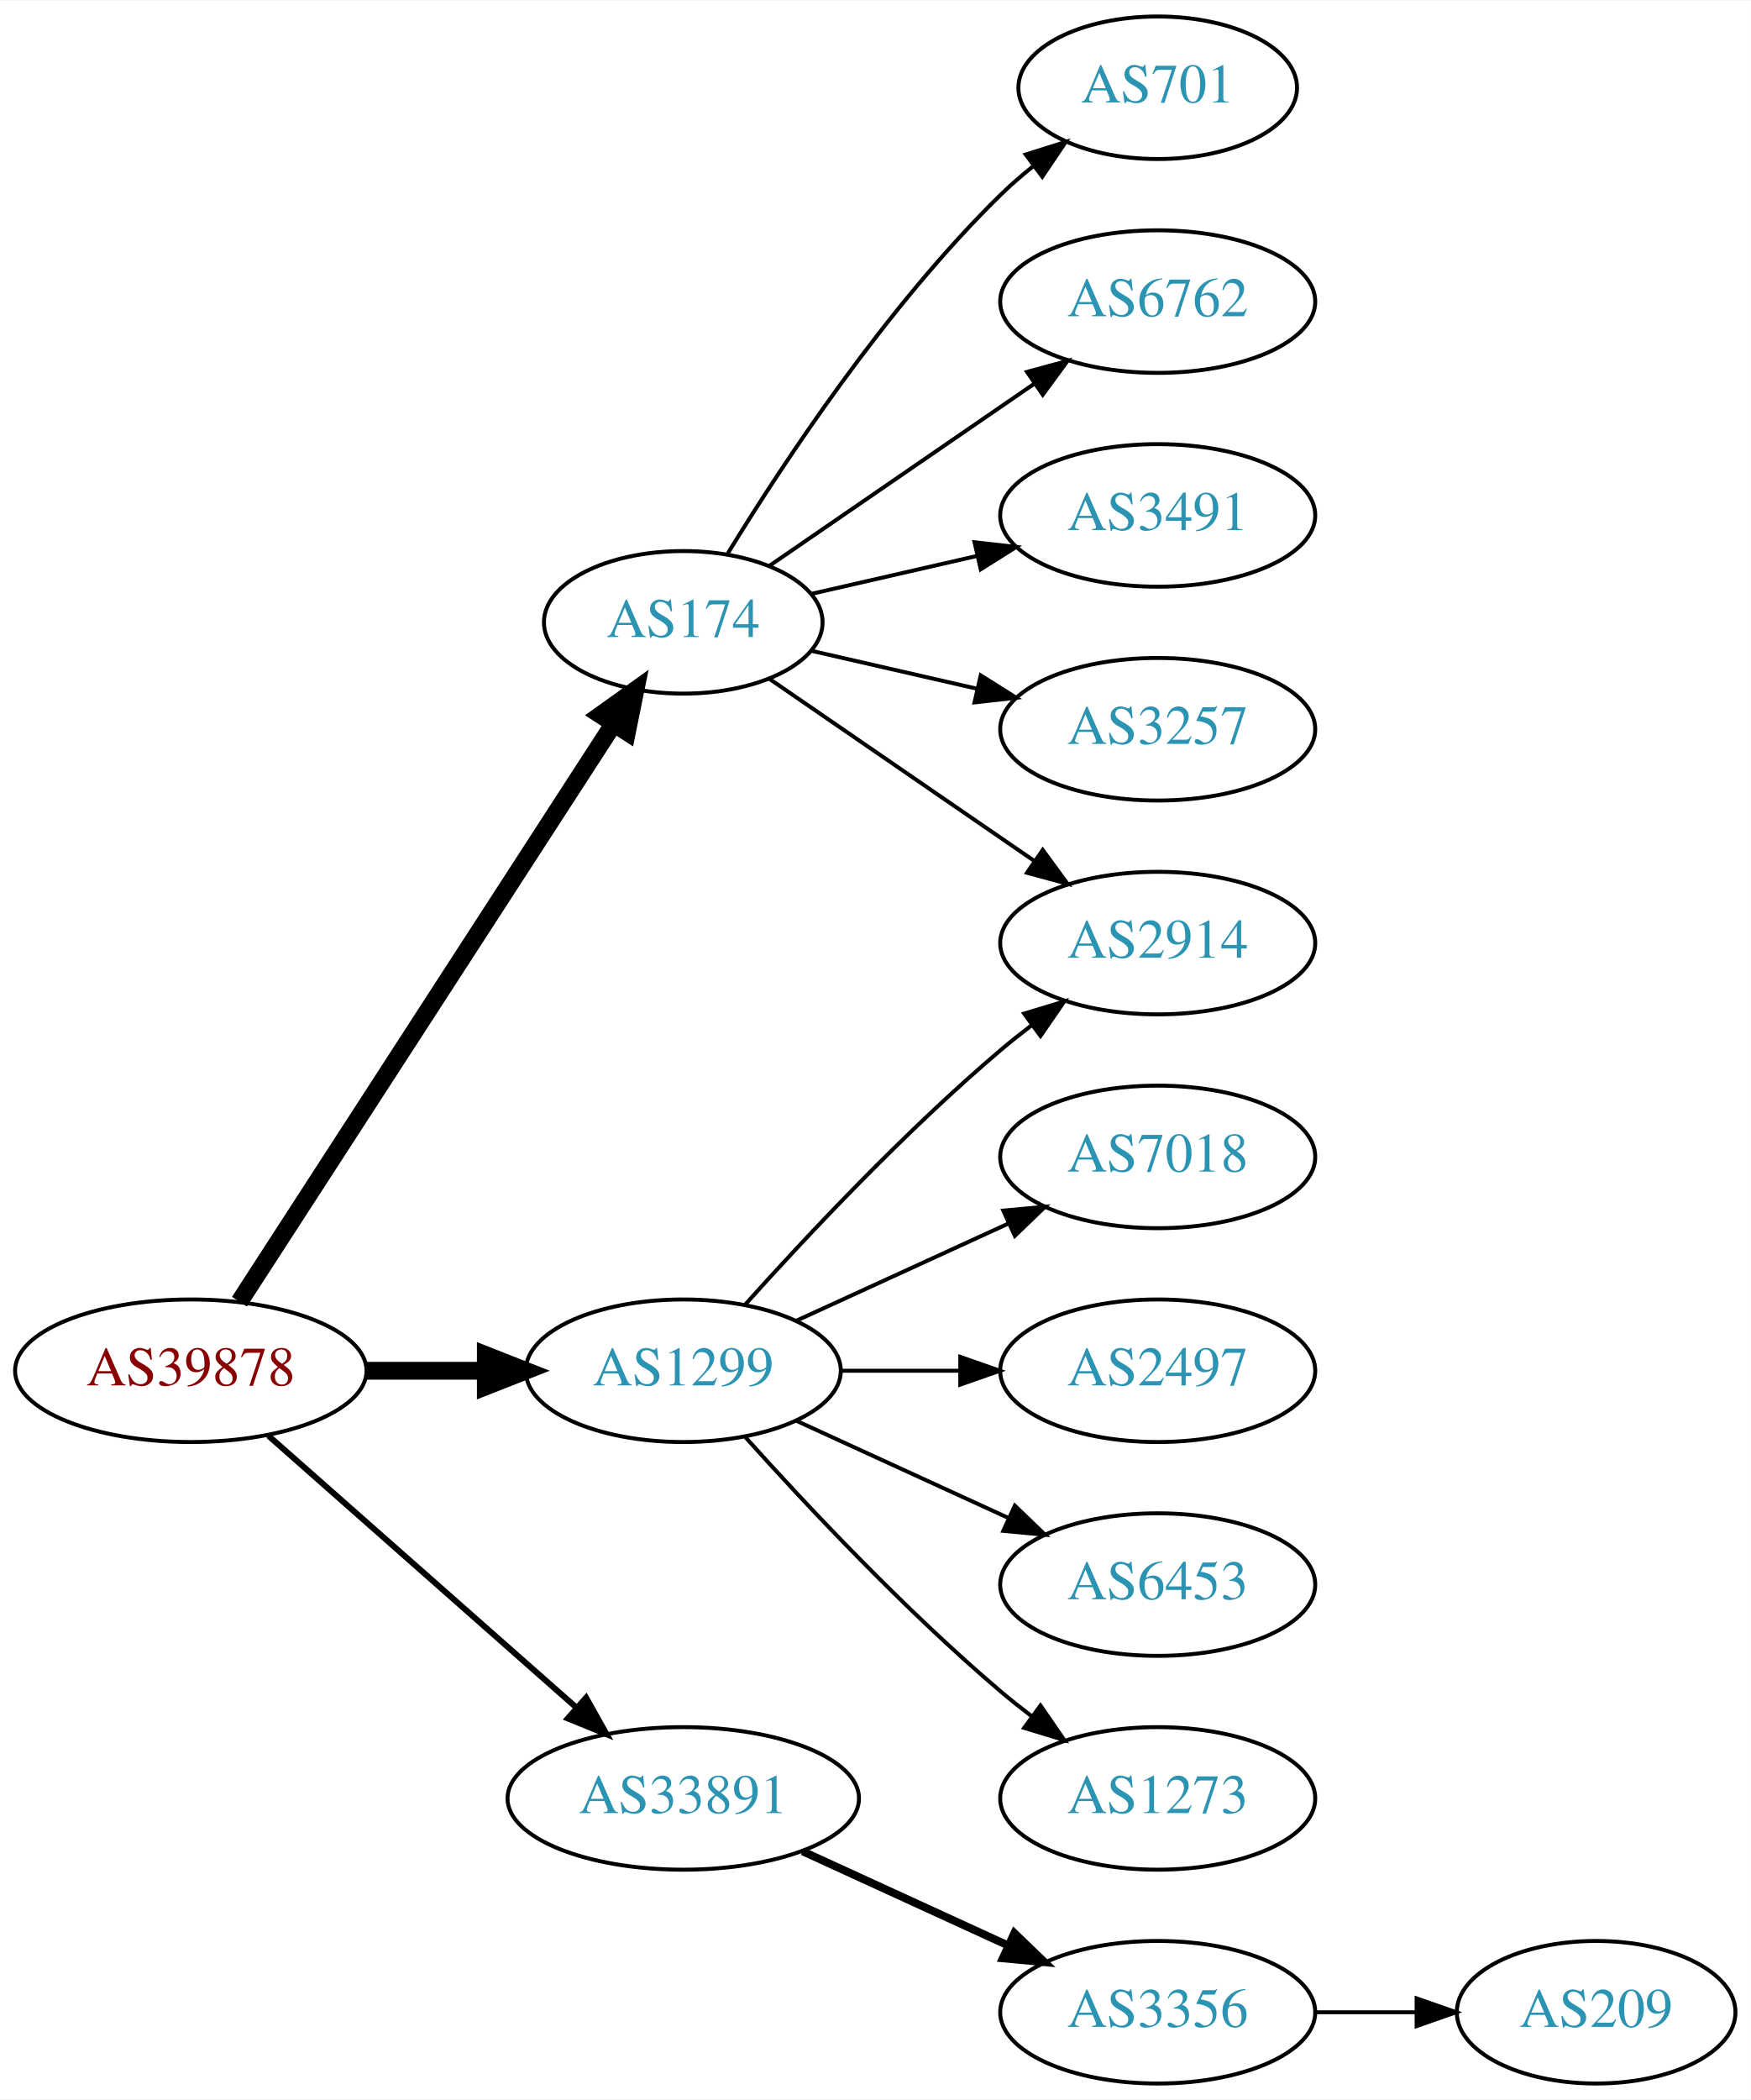
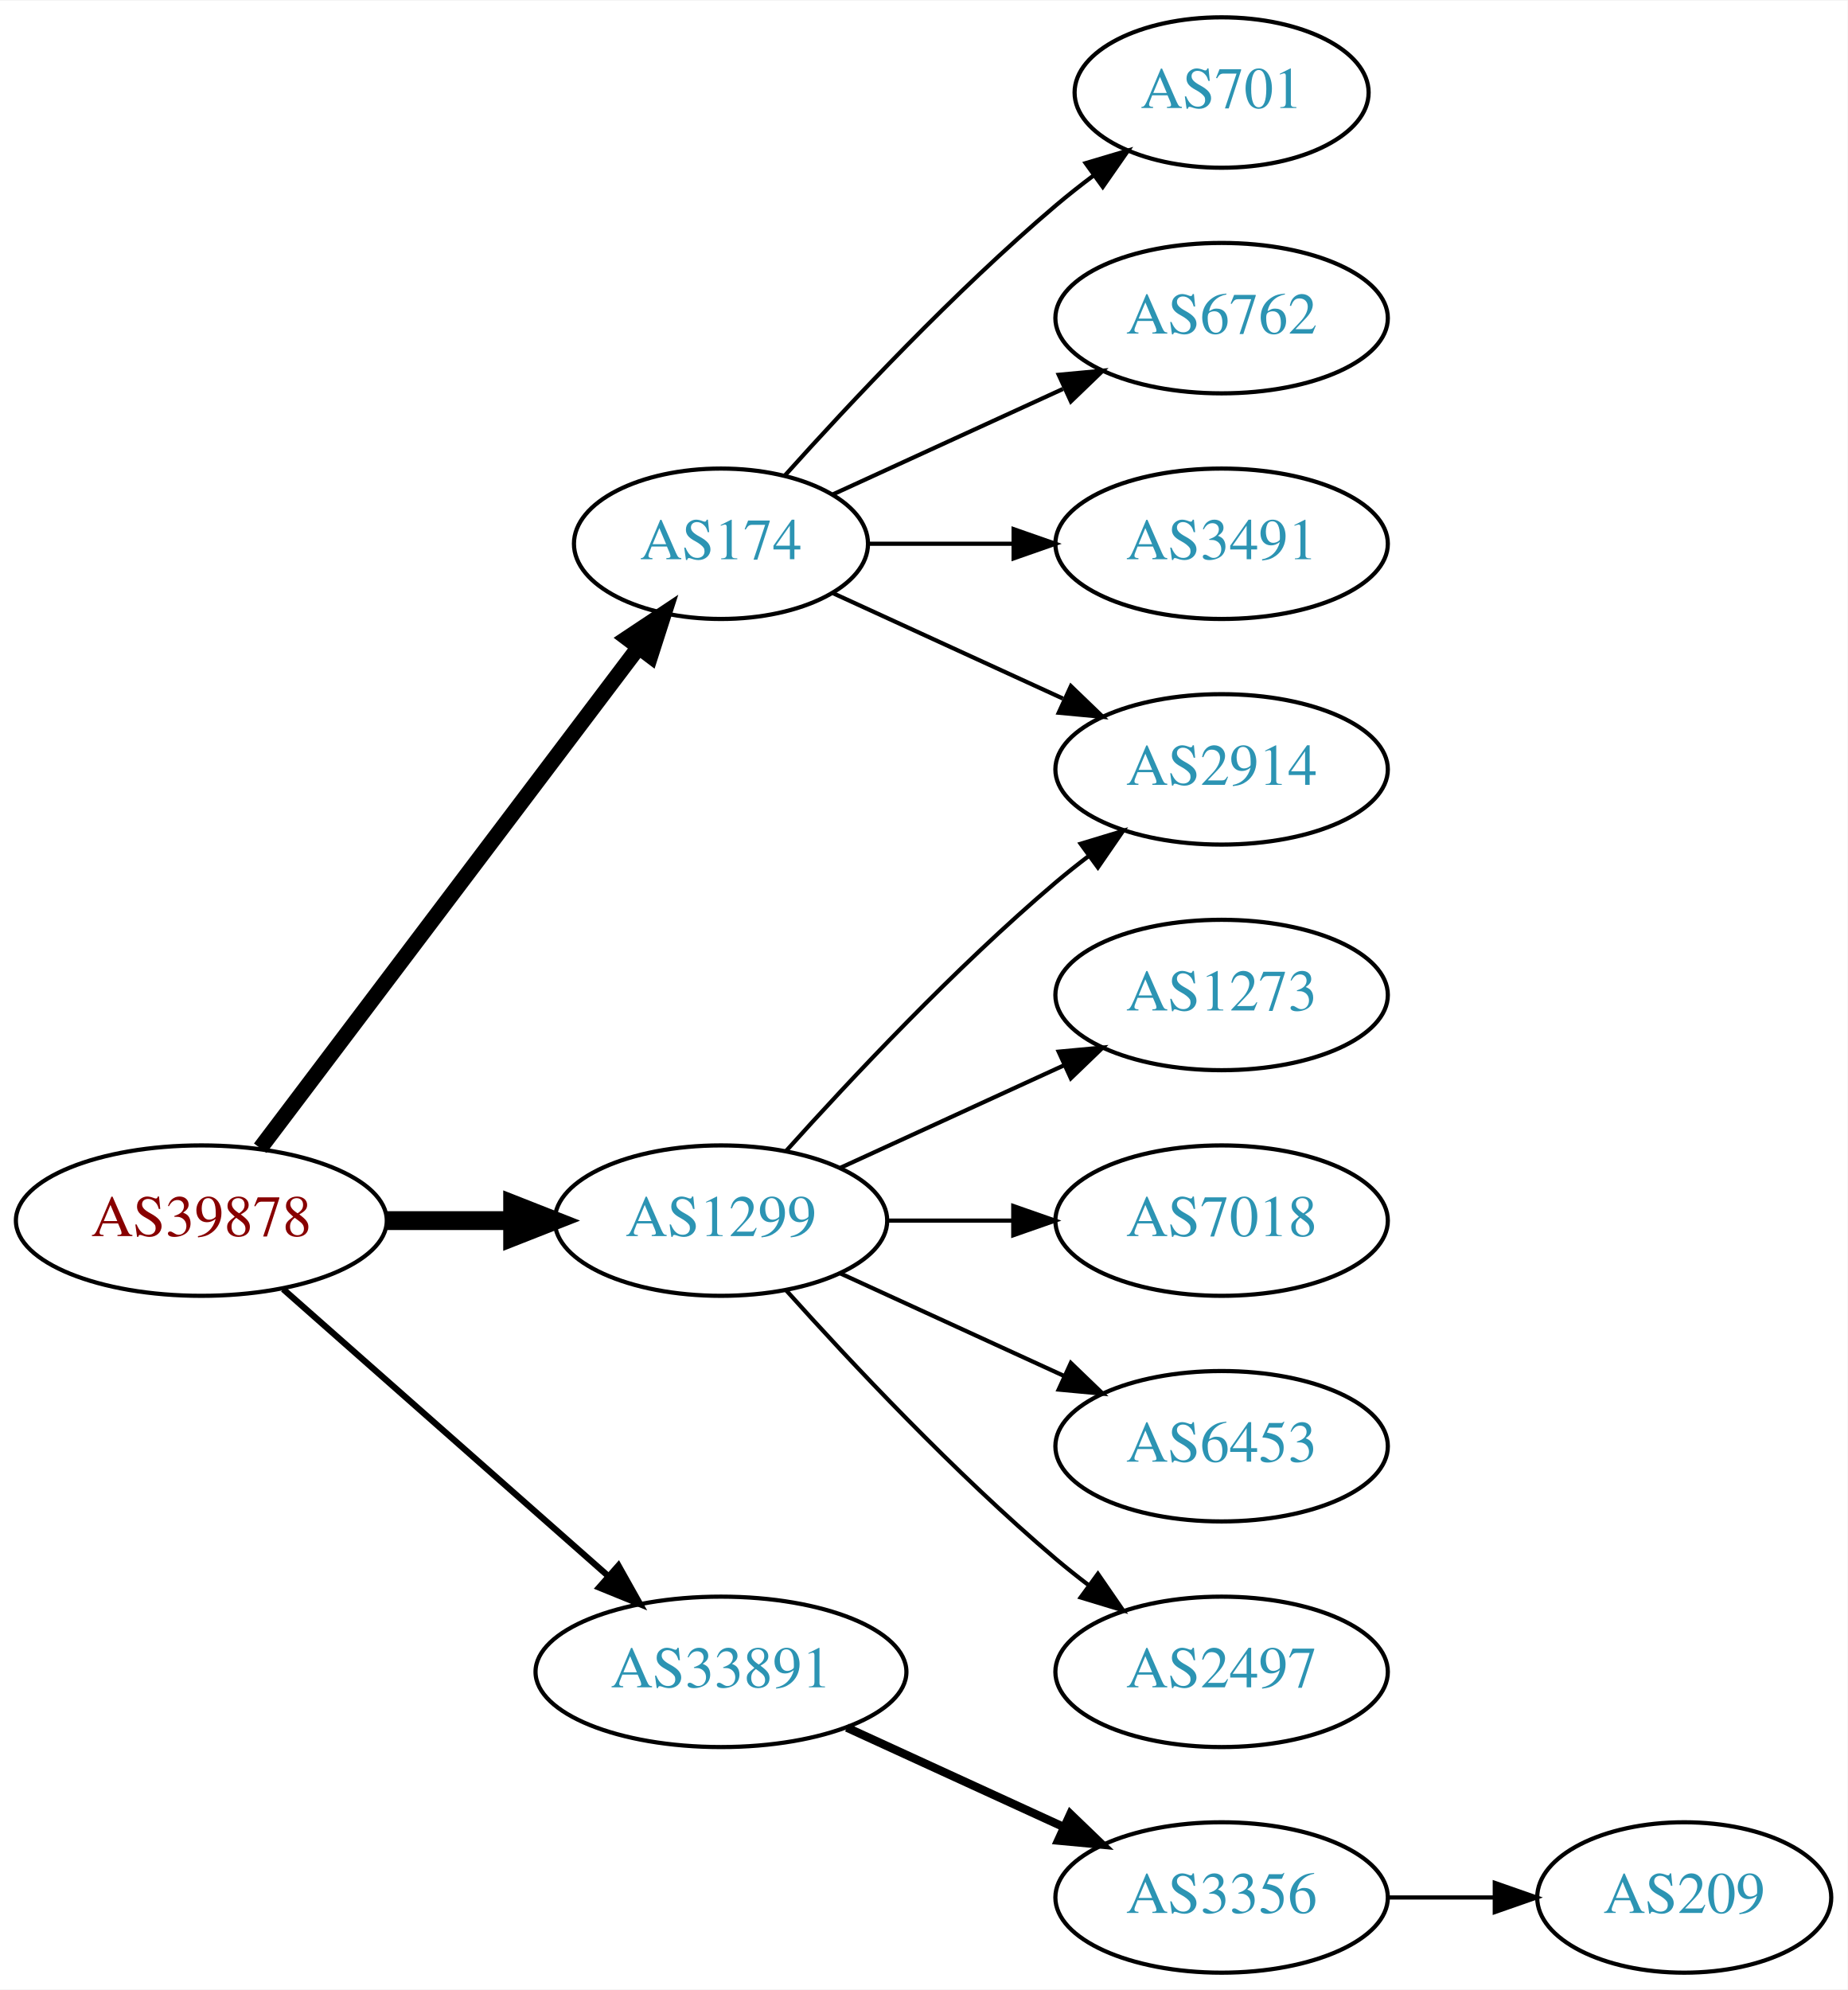
- <svg xmlns="http://www.w3.org/2000/svg" xmlns:xlink="http://www.w3.org/1999/xlink" width="442pt" height="530pt" viewBox="0.00 0.00 442.27 530.00">
-   <g id="graph0" class="graph" transform="scale(1 1) rotate(0) translate(4 526)">
-     <polygon fill="white" stroke="none" points="-4,4 -4,-526 438.271,-526 438.271,4 -4,4" />
+ <svg xmlns="http://www.w3.org/2000/svg" xmlns:xlink="http://www.w3.org/1999/xlink" width="442pt" height="476pt" viewBox="0.00 0.00 442.27 476.00">
+   <g id="graph0" class="graph" transform="scale(1 1) rotate(0) translate(4 472)">
+     <polygon fill="white" stroke="none" points="-4,4 -4,-472 438.271,-472 438.271,4 -4,4" />
    <g id="node1" class="node">
      <g id="a_node1">
        <a xlink:href="/asn/39878" xlink:title="AS39878 ~ Peter Rauter GmbH [AT]">
          <ellipse fill="#ffffff" stroke="black" cx="44.196" cy="-180" rx="44.393" ry="18" />
          <text text-anchor="middle" x="44.196" y="-176.3" font-family="Times,serif" font-size="14.00" fill="#880000">AS39878</text>
        </a>
      </g>
    </g>
    <g id="node2" class="node">
      <g id="a_node2">
        <a xlink:href="/asn/174" xlink:title="AS174 ~ Cogent Communications [US]">
-           <ellipse fill="#ffffff" stroke="black" cx="168.588" cy="-369" rx="35.194" ry="18" />
-           <text text-anchor="middle" x="168.588" y="-365.3" font-family="Times,serif" font-size="14.00" fill="#2c94b3">AS174</text>
+           <ellipse fill="#ffffff" stroke="black" cx="168.588" cy="-342" rx="35.194" ry="18" />
+           <text text-anchor="middle" x="168.588" y="-338.3" font-family="Times,serif" font-size="14.00" fill="#2c94b3">AS174</text>
        </a>
      </g>
    </g>
    <g id="edge1" class="edge">
-       <path fill="none" stroke="black" stroke-width="4.5" d="M56.491,-197.442C78.132,-230.859 125.532,-304.057 150.857,-343.163" />
-       <polygon fill="black" stroke="black" stroke-width="4.5" points="147.757,-345.62 156.497,-351.873 154.367,-341.339 147.757,-345.62" />
+       <path fill="none" stroke="black" stroke-width="3.75" d="M58.294,-197.337C80.032,-226.109 123.643,-283.834 148.706,-317.007" />
+       <polygon fill="black" stroke="black" stroke-width="3.75" points="146.13,-319.404 154.951,-325.273 151.716,-315.185 146.13,-319.404" />
    </g>
    <g id="node3" class="node">
      <g id="a_node3">
        <a xlink:href="/asn/1299" xlink:title="AS1299 ~ Telia Carrier [EU]">
          <ellipse fill="#ffffff" stroke="black" cx="168.588" cy="-180" rx="39.794" ry="18" />
          <text text-anchor="middle" x="168.588" y="-176.3" font-family="Times,serif" font-size="14.00" fill="#2c94b3">AS1299</text>
        </a>
      </g>
    </g>
    <g id="edge2" class="edge">
      <path fill="none" stroke="black" stroke-width="4.5" d="M88.692,-180C98.381,-180 108.717,-180 118.61,-180" />
      <polygon fill="black" stroke="black" stroke-width="4.5" points="118.713,-183.938 128.713,-180 118.713,-176.063 118.713,-183.938" />
    </g>
    <g id="node4" class="node">
      <g id="a_node4">
        <a xlink:href="/asn/33891" xlink:title="AS33891 ~ CORE-BACKBONE GMBH GLOBAL NETWORK [DE]">
          <ellipse fill="#ffffff" stroke="black" cx="168.588" cy="-72" rx="44.393" ry="18" />
          <text text-anchor="middle" x="168.588" y="-68.3" font-family="Times,serif" font-size="14.00" fill="#2c94b3">AS33891</text>
        </a>
      </g>
    </g>
    <g id="edge3" class="edge">
      <path fill="none" stroke="black" stroke-width="1.5" d="M63.785,-163.597C84.482,-145.333 118.089,-115.678 141.434,-95.079" />
      <polygon fill="black" stroke="black" stroke-width="1.5" points="144.043,-97.444 149.226,-88.203 139.412,-92.195 144.043,-97.444" />
    </g>
    <g id="node5" class="node">
      <g id="a_node5">
+         <a xlink:href="/asn/701" xlink:title="AS701 ~ UUNET [US]">
+           <ellipse fill="#ffffff" stroke="black" cx="288.431" cy="-450" rx="35.194" ry="18" />
+           <text text-anchor="middle" x="288.431" y="-446.3" font-family="Times,serif" font-size="14.00" fill="#2c94b3">AS701</text>
+         </a>
+       </g>
+     </g>
+     <g id="edge4" class="edge">
+       <path fill="none" stroke="black" d="M183.95,-358.409C199.223,-375.432 224.482,-402.396 248.784,-423 251.637,-425.418 254.702,-427.833 257.813,-430.169" />
+       <polygon fill="black" stroke="black" points="255.886,-433.095 266.041,-436.116 259.986,-427.422 255.886,-433.095" />
+     </g>
+     <g id="node6" class="node">
+       <g id="a_node6">
+         <a xlink:href="/asn/6762" xlink:title="AS6762 ~ TELECOM ITALIA SPARKLE S.p.A. [IT]">
+           <ellipse fill="#ffffff" stroke="black" cx="288.431" cy="-396" rx="39.794" ry="18" />
+           <text text-anchor="middle" x="288.431" y="-392.3" font-family="Times,serif" font-size="14.00" fill="#2c94b3">AS6762</text>
+         </a>
+       </g>
+     </g>
+     <g id="edge5" class="edge">
+       <path fill="none" stroke="black" d="M195.449,-353.851C211.57,-361.238 232.572,-370.862 250.438,-379.048" />
+       <polygon fill="black" stroke="black" points="249.44,-382.441 259.989,-383.425 252.356,-376.077 249.44,-382.441" />
+     </g>
+     <g id="node7" class="node">
+       <g id="a_node7">
        <a xlink:href="/asn/2914" xlink:title="AS2914 ~ NTT America, Inc. [US]">
          <ellipse fill="#ffffff" stroke="black" cx="288.431" cy="-288" rx="39.794" ry="18" />
          <text text-anchor="middle" x="288.431" y="-284.3" font-family="Times,serif" font-size="14.00" fill="#2c94b3">AS2914</text>
        </a>
      </g>
    </g>
-     <g id="edge4" class="edge">
-       <path fill="none" stroke="black" d="M190.385,-354.705C208.968,-341.932 236.419,-323.063 257.387,-308.651" />
-       <polygon fill="black" stroke="black" points="259.387,-311.524 265.645,-302.975 255.421,-305.755 259.387,-311.524" />
-     </g>
-     <g id="node6" class="node">
-       <g id="a_node6">
-         <a xlink:href="/asn/701" xlink:title="AS701 ~ UUNET [US]">
-           <ellipse fill="#ffffff" stroke="black" cx="288.431" cy="-504" rx="35.194" ry="18" />
-           <text text-anchor="middle" x="288.431" y="-500.3" font-family="Times,serif" font-size="14.00" fill="#2c94b3">AS701</text>
-         </a>
-       </g>
-     </g>
-     <g id="edge5" class="edge">
-       <path fill="none" stroke="black" d="M179.854,-386.44C193.662,-408.991 219.851,-448.722 248.784,-477 251.32,-479.478 254.103,-481.89 256.979,-484.188" />
-       <polygon fill="black" stroke="black" points="255.088,-487.144 265.195,-490.321 259.275,-481.535 255.088,-487.144" />
-     </g>
-     <g id="node7" class="node">
-       <g id="a_node7">
-         <a xlink:href="/asn/6762" xlink:title="AS6762 ~ TELECOM ITALIA SPARKLE S.p.A. [IT]">
-           <ellipse fill="#ffffff" stroke="black" cx="288.431" cy="-450" rx="39.794" ry="18" />
-           <text text-anchor="middle" x="288.431" y="-446.3" font-family="Times,serif" font-size="14.00" fill="#2c94b3">AS6762</text>
-         </a>
-       </g>
-     </g>
    <g id="edge6" class="edge">
-       <path fill="none" stroke="black" d="M190.385,-383.295C208.968,-396.068 236.419,-414.937 257.387,-429.349" />
-       <polygon fill="black" stroke="black" points="255.421,-432.245 265.645,-435.025 259.387,-426.476 255.421,-432.245" />
+       <path fill="none" stroke="black" d="M195.449,-330.149C211.57,-322.762 232.572,-313.138 250.438,-304.952" />
+       <polygon fill="black" stroke="black" points="252.356,-307.923 259.989,-300.575 249.44,-301.559 252.356,-307.923" />
    </g>
    <g id="node8" class="node">
      <g id="a_node8">
        <a xlink:href="/asn/3491" xlink:title="AS3491 ~ PCCW Global, Inc. [US]">
-           <ellipse fill="#ffffff" stroke="black" cx="288.431" cy="-396" rx="39.794" ry="18" />
-           <text text-anchor="middle" x="288.431" y="-392.3" font-family="Times,serif" font-size="14.00" fill="#2c94b3">AS3491</text>
+           <ellipse fill="#ffffff" stroke="black" cx="288.431" cy="-342" rx="39.794" ry="18" />
+           <text text-anchor="middle" x="288.431" y="-338.3" font-family="Times,serif" font-size="14.00" fill="#2c94b3">AS3491</text>
        </a>
      </g>
    </g>
    <g id="edge7" class="edge">
-       <path fill="none" stroke="black" d="M200.858,-376.165C213.698,-379.106 228.802,-382.567 242.77,-385.767" />
-       <polygon fill="black" stroke="black" points="242.161,-389.219 252.69,-388.04 243.725,-382.395 242.161,-389.219" />
+       <path fill="none" stroke="black" d="M203.99,-342C214.814,-342 226.982,-342 238.608,-342" />
+       <polygon fill="black" stroke="black" points="238.639,-345.5 248.639,-342 238.639,-338.5 238.639,-345.5" />
+     </g>
+     <g id="edge10" class="edge">
+       <path fill="none" stroke="black" d="M184.234,-196.725C199.535,-213.765 224.632,-240.523 248.784,-261 251.281,-263.117 253.942,-265.232 256.653,-267.293" />
+       <polygon fill="black" stroke="black" points="254.69,-270.194 264.83,-273.266 258.819,-264.541 254.69,-270.194" />
    </g>
    <g id="node9" class="node">
      <g id="a_node9">
-         <a xlink:href="/asn/3257" xlink:title="AS3257 ~ GTT [DE]">
-           <ellipse fill="#ffffff" stroke="black" cx="288.431" cy="-342" rx="39.794" ry="18" />
-           <text text-anchor="middle" x="288.431" y="-338.3" font-family="Times,serif" font-size="14.00" fill="#2c94b3">AS3257</text>
+         <a xlink:href="/asn/1273" xlink:title="AS1273 ~ Vodafone Group PLC [EU]">
+           <ellipse fill="#ffffff" stroke="black" cx="288.431" cy="-234" rx="39.794" ry="18" />
+           <text text-anchor="middle" x="288.431" y="-230.3" font-family="Times,serif" font-size="14.00" fill="#2c94b3">AS1273</text>
        </a>
      </g>
    </g>
    <g id="edge8" class="edge">
-       <path fill="none" stroke="black" d="M200.858,-361.835C213.698,-358.894 228.802,-355.433 242.77,-352.233" />
-       <polygon fill="black" stroke="black" points="243.725,-355.605 252.69,-349.96 242.161,-348.781 243.725,-355.605" />
-     </g>
-     <g id="edge13" class="edge">
-       <path fill="none" stroke="black" d="M184.234,-196.725C199.535,-213.765 224.632,-240.523 248.784,-261 251.281,-263.117 253.942,-265.232 256.653,-267.293" />
-       <polygon fill="black" stroke="black" points="254.69,-270.194 264.83,-273.266 258.819,-264.541 254.69,-270.194" />
+       <path fill="none" stroke="black" d="M197.217,-192.661C213.174,-199.973 233.445,-209.261 250.727,-217.181" />
+       <polygon fill="black" stroke="black" points="249.426,-220.435 259.975,-221.419 252.342,-214.071 249.426,-220.435" />
    </g>
    <g id="node10" class="node">
      <g id="a_node10">
        <a xlink:href="/asn/7018" xlink:title="AS7018 ~ AT&amp;T Services, Inc. [US]">
-           <ellipse fill="#ffffff" stroke="black" cx="288.431" cy="-234" rx="39.794" ry="18" />
-           <text text-anchor="middle" x="288.431" y="-230.3" font-family="Times,serif" font-size="14.00" fill="#2c94b3">AS7018</text>
+           <ellipse fill="#ffffff" stroke="black" cx="288.431" cy="-180" rx="39.794" ry="18" />
+           <text text-anchor="middle" x="288.431" y="-176.3" font-family="Times,serif" font-size="14.00" fill="#2c94b3">AS7018</text>
        </a>
      </g>
    </g>
    <g id="edge9" class="edge">
-       <path fill="none" stroke="black" d="M197.217,-192.661C213.174,-199.973 233.445,-209.261 250.727,-217.181" />
-       <polygon fill="black" stroke="black" points="249.426,-220.435 259.975,-221.419 252.342,-214.071 249.426,-220.435" />
+       <path fill="none" stroke="black" d="M208.501,-180C218.054,-180 228.404,-180 238.367,-180" />
+       <polygon fill="black" stroke="black" points="238.559,-183.5 248.559,-180 238.559,-176.5 238.559,-183.5" />
    </g>
    <g id="node11" class="node">
      <g id="a_node11">
-         <a xlink:href="/asn/2497" xlink:title="AS2497 ~ Internet Initiative Japan Inc. [JP]">
-           <ellipse fill="#ffffff" stroke="black" cx="288.431" cy="-180" rx="39.794" ry="18" />
-           <text text-anchor="middle" x="288.431" y="-176.3" font-family="Times,serif" font-size="14.00" fill="#2c94b3">AS2497</text>
-         </a>
-       </g>
-     </g>
-     <g id="edge10" class="edge">
-       <path fill="none" stroke="black" d="M208.501,-180C218.054,-180 228.404,-180 238.367,-180" />
-       <polygon fill="black" stroke="black" points="238.559,-183.5 248.559,-180 238.559,-176.5 238.559,-183.5" />
-     </g>
-     <g id="node12" class="node">
-       <g id="a_node12">
        <a xlink:href="/asn/6453" xlink:title="AS6453 ~ TATA COMMUNICATIONS (AMERICA) INC [US]">
          <ellipse fill="#ffffff" stroke="black" cx="288.431" cy="-126" rx="39.794" ry="18" />
          <text text-anchor="middle" x="288.431" y="-122.3" font-family="Times,serif" font-size="14.00" fill="#2c94b3">AS6453</text>
        </a>
      </g>
    </g>
    <g id="edge11" class="edge">
      <path fill="none" stroke="black" d="M197.217,-167.339C213.174,-160.027 233.445,-150.739 250.727,-142.819" />
      <polygon fill="black" stroke="black" points="252.342,-145.929 259.975,-138.581 249.426,-139.565 252.342,-145.929" />
    </g>
-     <g id="node13" class="node">
-       <g id="a_node13">
-         <a xlink:href="/asn/1273" xlink:title="AS1273 ~ Vodafone Group PLC [EU]">
+     <g id="node12" class="node">
+       <g id="a_node12">
+         <a xlink:href="/asn/2497" xlink:title="AS2497 ~ Internet Initiative Japan Inc. [JP]">
          <ellipse fill="#ffffff" stroke="black" cx="288.431" cy="-72" rx="39.794" ry="18" />
-           <text text-anchor="middle" x="288.431" y="-68.3" font-family="Times,serif" font-size="14.00" fill="#2c94b3">AS1273</text>
+           <text text-anchor="middle" x="288.431" y="-68.3" font-family="Times,serif" font-size="14.00" fill="#2c94b3">AS2497</text>
        </a>
      </g>
    </g>
    <g id="edge12" class="edge">
      <path fill="none" stroke="black" d="M184.234,-163.275C199.535,-146.235 224.632,-119.477 248.784,-99 251.281,-96.883 253.942,-94.768 256.653,-92.707" />
      <polygon fill="black" stroke="black" points="258.819,-95.459 264.83,-86.734 254.69,-89.806 258.819,-95.459" />
    </g>
-     <g id="node14" class="node">
-       <g id="a_node14">
+     <g id="node13" class="node">
+       <g id="a_node13">
        <a xlink:href="/asn/3356" xlink:title="AS3356 ~ Level 3 Parent, LLC [US]">
          <ellipse fill="#ffffff" stroke="black" cx="288.431" cy="-18" rx="39.794" ry="18" />
          <text text-anchor="middle" x="288.431" y="-14.3" font-family="Times,serif" font-size="14.00" fill="#2c94b3">AS3356</text>
        </a>
      </g>
    </g>
-     <g id="edge14" class="edge">
+     <g id="edge13" class="edge">
      <path fill="none" stroke="black" stroke-width="2" d="M198.718,-58.652C214.329,-51.498 233.727,-42.609 250.399,-34.969" />
      <polygon fill="black" stroke="black" stroke-width="2" points="252.218,-37.986 259.851,-30.638 249.302,-31.622 252.218,-37.986" />
    </g>
-     <g id="node15" class="node">
-       <g id="a_node15">
+     <g id="node14" class="node">
+       <g id="a_node14">
        <a xlink:href="/asn/209" xlink:title="AS209 ~ CenturyLink Communications, LLC [US]">
          <ellipse fill="#ffffff" stroke="black" cx="399.174" cy="-18" rx="35.194" ry="18" />
          <text text-anchor="middle" x="399.174" y="-14.3" font-family="Times,serif" font-size="14.00" fill="#2c94b3">AS209</text>
        </a>
      </g>
    </g>
-     <g id="edge15" class="edge">
+     <g id="edge14" class="edge">
      <path fill="none" stroke="black" d="M328.382,-18C336.615,-18 345.361,-18 353.777,-18" />
      <polygon fill="black" stroke="black" points="353.822,-21.5 363.822,-18 353.822,-14.5 353.822,-21.5" />
    </g>
  </g>
</svg>
